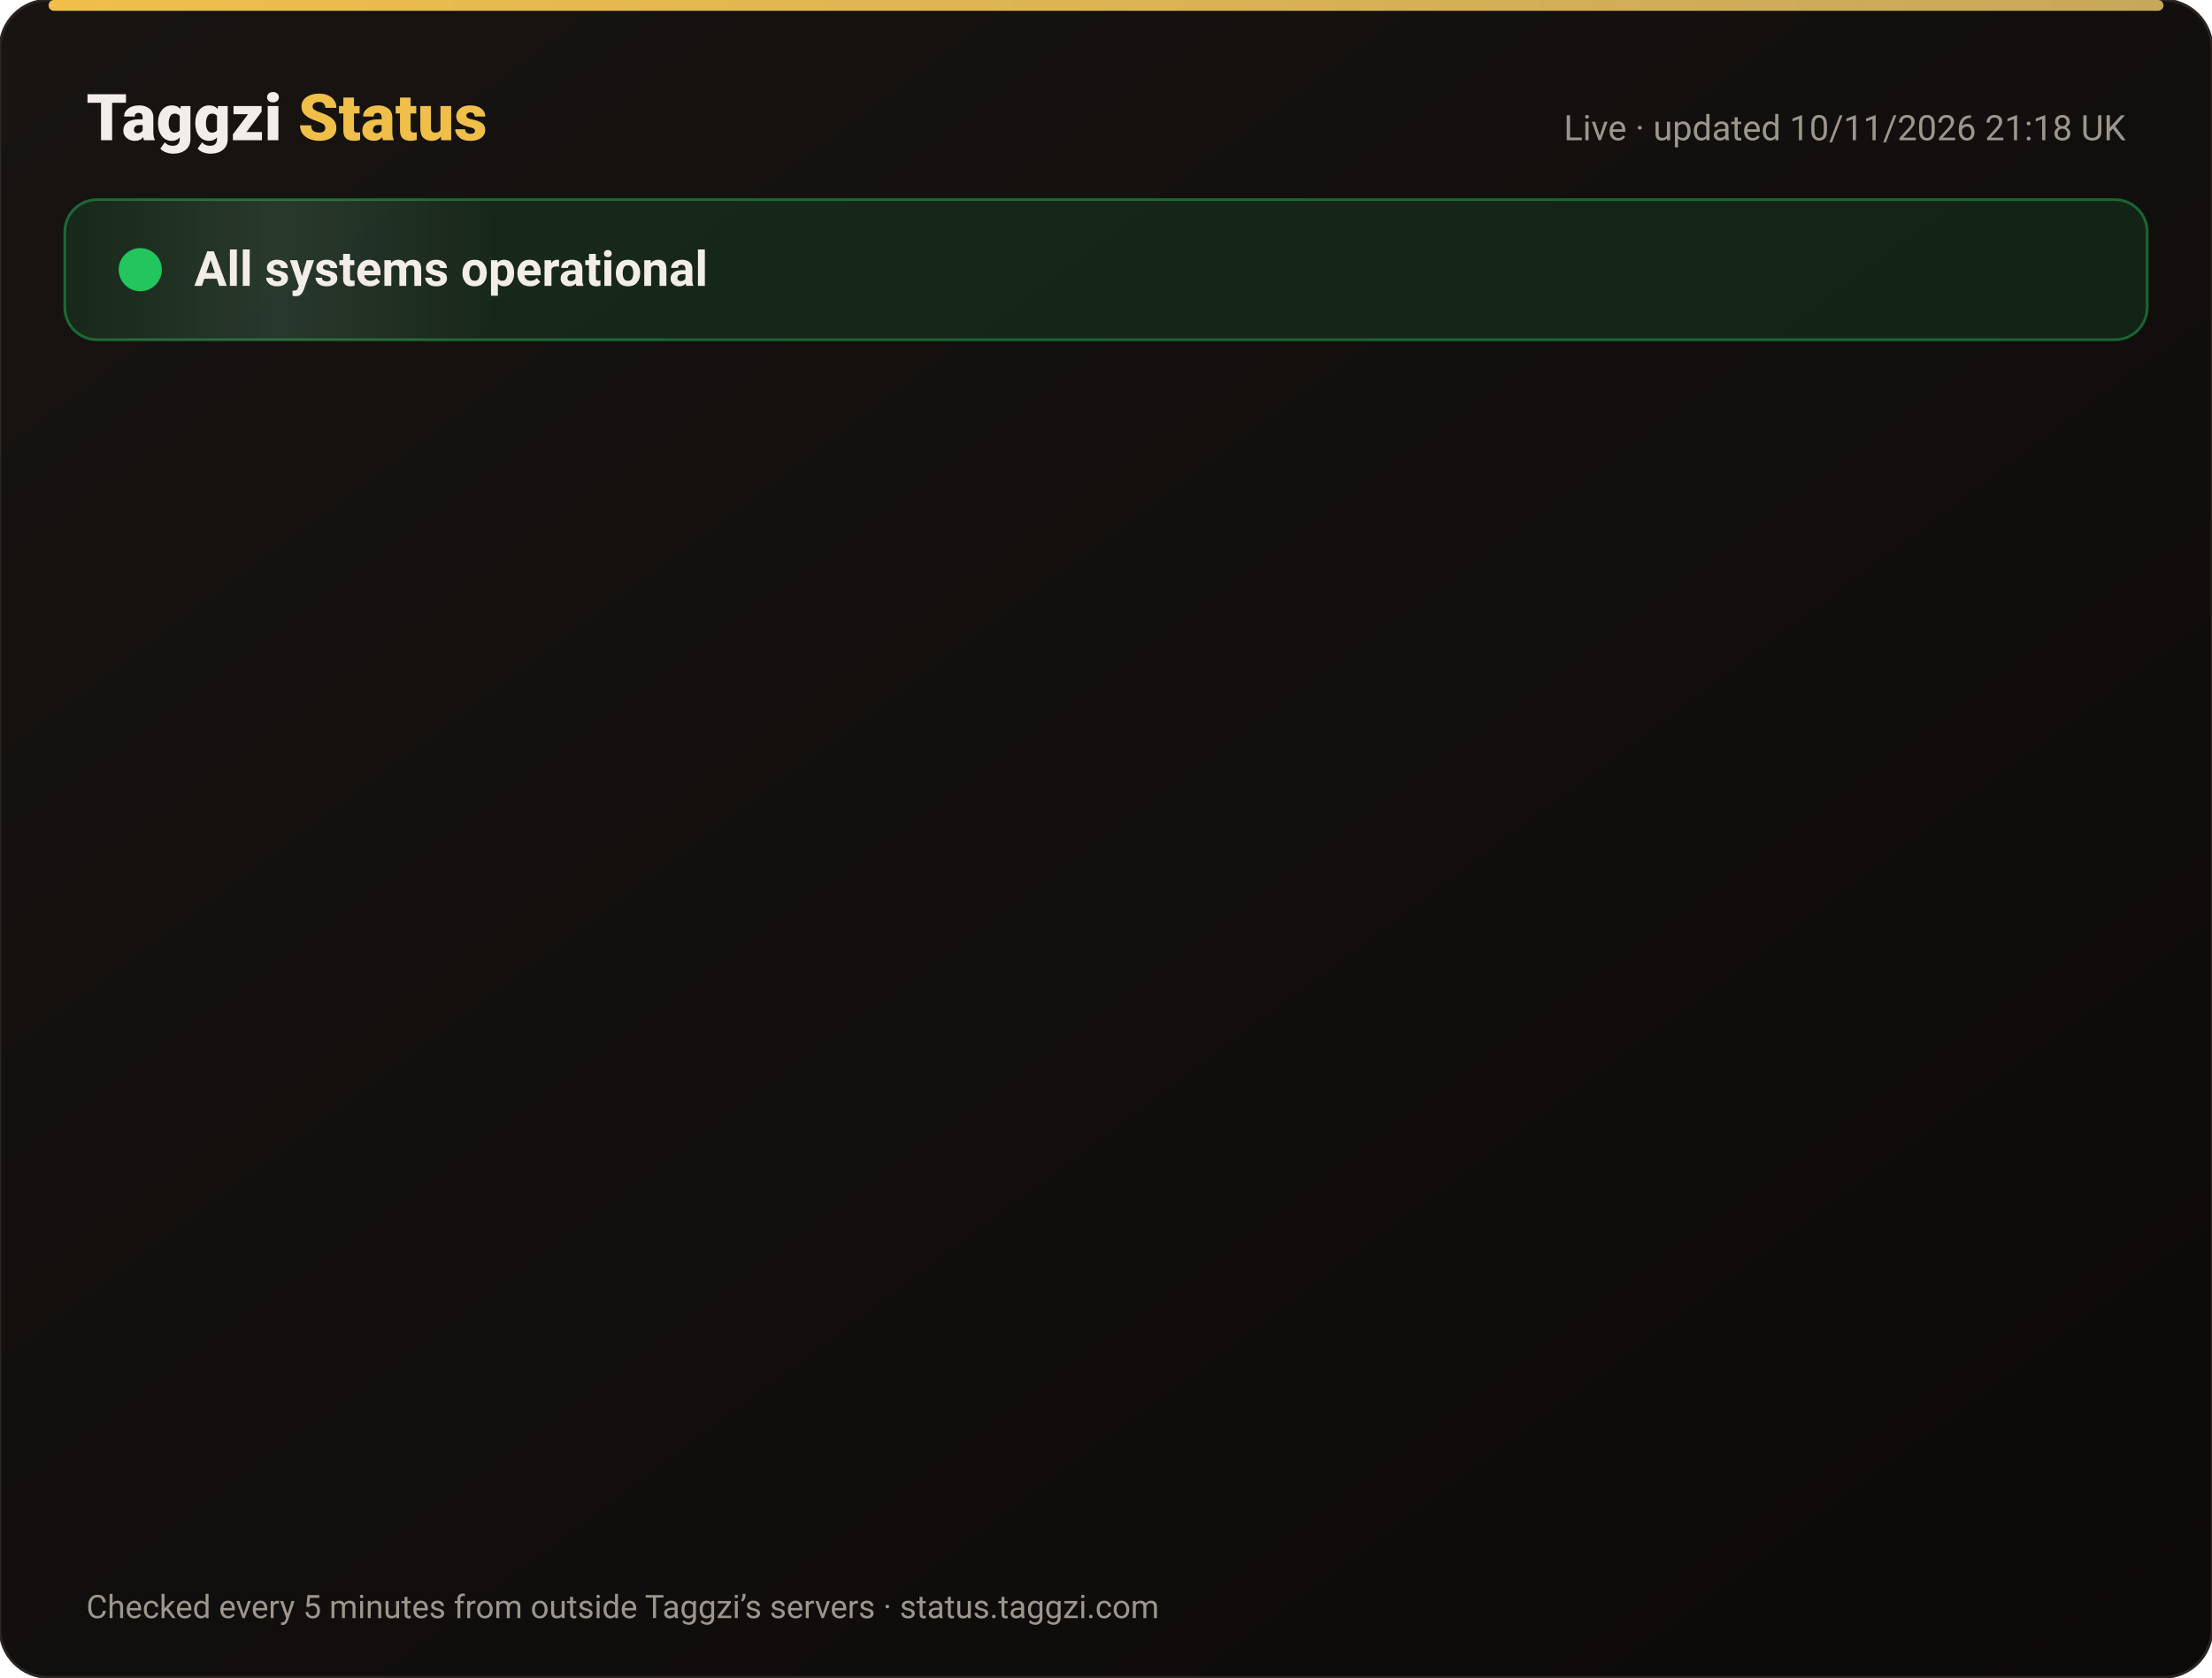
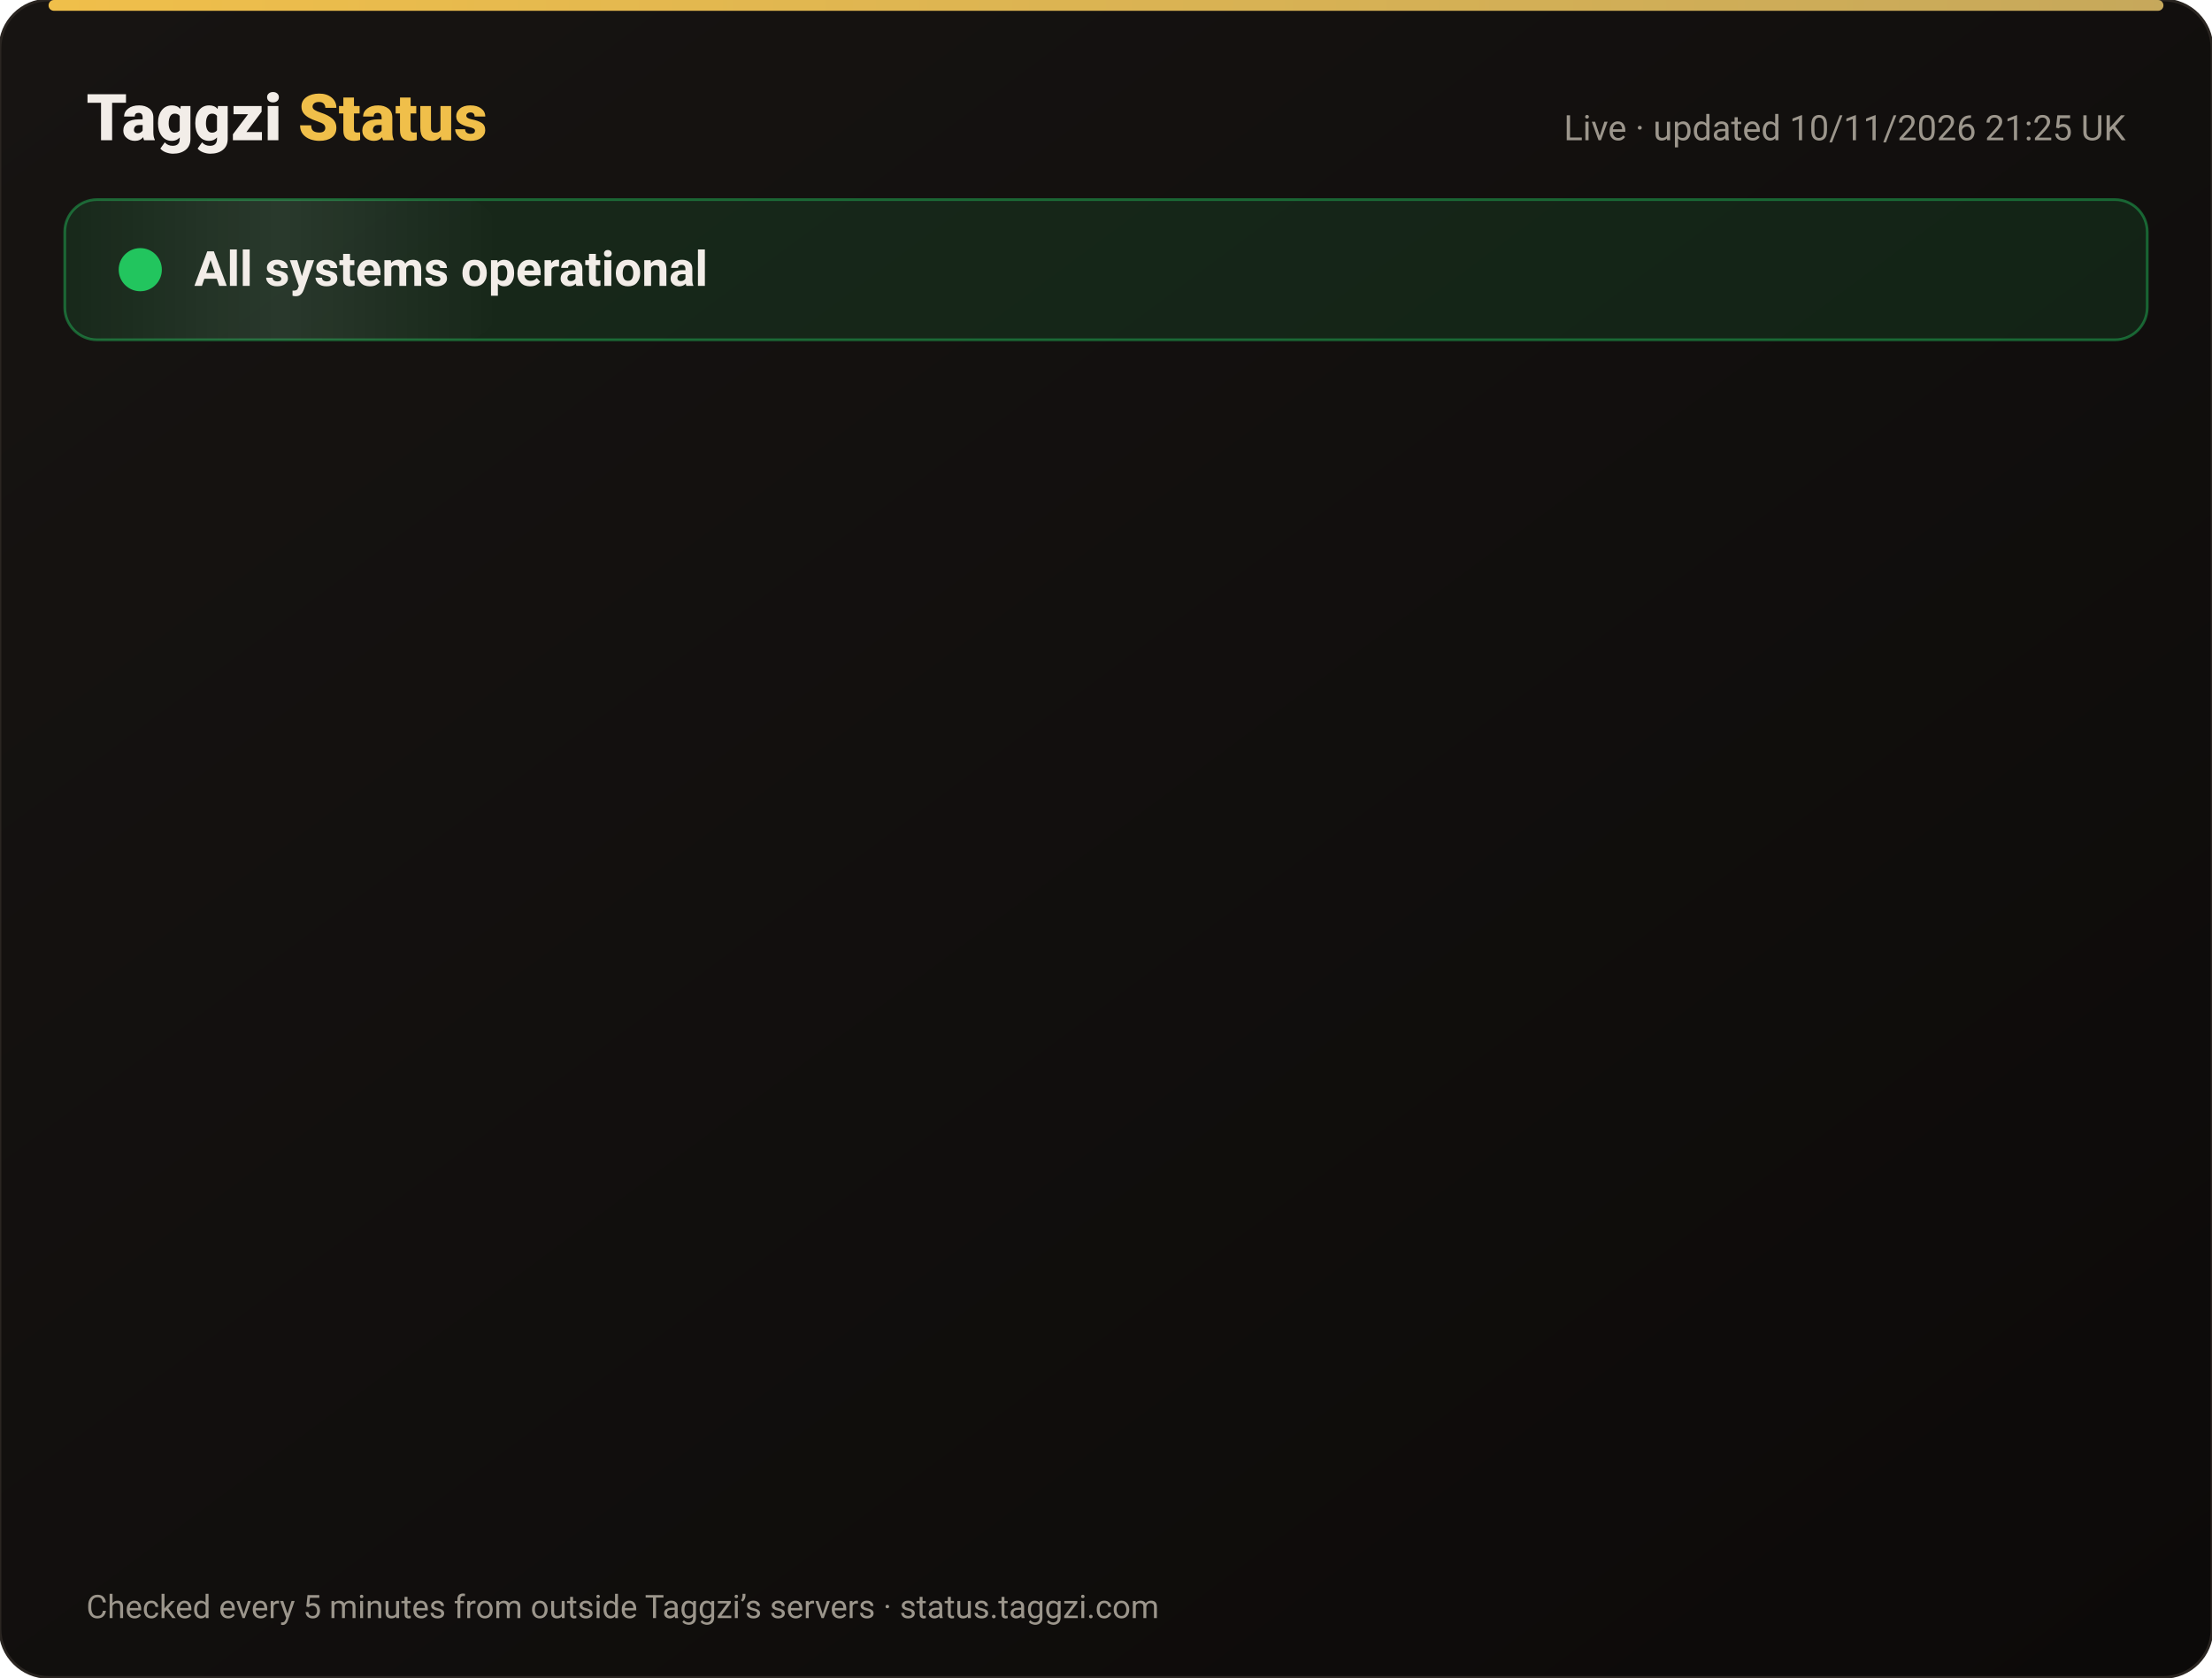
<svg xmlns="http://www.w3.org/2000/svg" width="820" height="622" viewBox="0 0 820 622" font-family="-apple-system,Segoe UI,Roboto,Helvetica,Arial,sans-serif">
  <defs>
    <linearGradient id="bg" x1="0" y1="0" x2="1" y2="1">
      <stop offset="0" stop-color="#171412" />
      <stop offset="1" stop-color="#0C0A09" />
    </linearGradient>
    <linearGradient id="gold" x1="0" x2="1">
      <stop offset="0" stop-color="#F0BF4A" />
      <stop offset="1" stop-color="#c6a85b" />
    </linearGradient>
    <linearGradient id="shine" x1="0" x2="1">
      <stop offset="0" stop-color="#fff" stop-opacity="0" />
      <stop offset=".5" stop-color="#fff" stop-opacity=".08" />
      <stop offset="1" stop-color="#fff" stop-opacity="0" />
    </linearGradient>
  </defs>
  <rect width="820" height="622" rx="18" fill="url(#bg)" stroke="#2a2521" />
  <rect x="18" y="0" width="784" height="4" rx="2" fill="url(#gold)" />
  <text x="32" y="52" font-size="24" font-weight="800" fill="#F2EDE8">Taggzi <tspan fill="#F0BF4A">Status</tspan>
  </text>
-   <text x="788" y="52" font-size="13" fill="#9C968C" text-anchor="end">Live · updated 10/11/2026 21:18 UK</text>
+   <text x="788" y="52" font-size="13" fill="#9C968C" text-anchor="end">Live · updated 10/11/2026 21:25 UK</text>
  <rect x="24" y="74" width="772" height="52" rx="12" fill="#22c55e" fill-opacity=".12" stroke="#22c55e" stroke-opacity=".45" />
  <rect x="24" y="74" width="160" height="52" rx="12" fill="url(#shine)">
    <animate attributeName="x" from="-160" to="820" dur="4s" repeatCount="indefinite" />
  </rect>
  <circle cx="52" cy="100" r="7" fill="#22c55e" />
  <circle cx="52" cy="100" r="7" fill="none" stroke="#22c55e" stroke-width="2">
    <animate attributeName="r" values="7;15;7" dur="2s" repeatCount="indefinite" />
    <animate attributeName="opacity" values=".9;0;.9" dur="2s" repeatCount="indefinite" />
  </circle>
  <text x="72" y="106" font-size="18" font-weight="700" fill="#F2EDE8">All systems operational</text>
  <g opacity="0">
    <animate attributeName="opacity" from="0" to="1" begin="0.00s" dur=".6s" fill="freeze" />
    <line x1="32" y1="188" x2="788" y2="188" stroke="#2a2521" />
    <circle cx="44" cy="166" r="6" fill="#22c55e">
      <animate attributeName="opacity" values="1;.45;1" dur="2.4s" begin="0.00s" repeatCount="indefinite" />
    </circle>
    <text x="62" y="171" font-size="15" font-weight="650" fill="#F2EDE8">Website</text>
    <text x="630" y="171" font-size="13" fill="#9C968C" text-anchor="end">99.97% uptime</text>
    <rect x="648" y="154" width="140" height="24" rx="12" fill="#22c55e" fill-opacity=".14" stroke="#22c55e" stroke-opacity=".5" />
    <text x="718" y="171" font-size="12" font-weight="700" fill="#22c55e" text-anchor="middle">Operational</text>
  </g>
  <g opacity="0">
    <animate attributeName="opacity" from="0" to="1" begin="0.15s" dur=".6s" fill="freeze" />
    <line x1="32" y1="234" x2="788" y2="234" stroke="#2a2521" />
    <circle cx="44" cy="212" r="6" fill="#22c55e">
      <animate attributeName="opacity" values="1;.45;1" dur="2.4s" begin="0.15s" repeatCount="indefinite" />
    </circle>
    <text x="62" y="217" font-size="15" font-weight="650" fill="#F2EDE8">Tag scans</text>
    <text x="630" y="217" font-size="13" fill="#9C968C" text-anchor="end">99.97% uptime</text>
    <rect x="648" y="200" width="140" height="24" rx="12" fill="#22c55e" fill-opacity=".14" stroke="#22c55e" stroke-opacity=".5" />
    <text x="718" y="217" font-size="12" font-weight="700" fill="#22c55e" text-anchor="middle">Operational</text>
  </g>
  <g opacity="0">
    <animate attributeName="opacity" from="0" to="1" begin="0.30s" dur=".6s" fill="freeze" />
    <line x1="32" y1="280" x2="788" y2="280" stroke="#2a2521" />
    <circle cx="44" cy="258" r="6" fill="#22c55e">
      <animate attributeName="opacity" values="1;.45;1" dur="2.4s" begin="0.30s" repeatCount="indefinite" />
    </circle>
    <text x="62" y="263" font-size="15" font-weight="650" fill="#F2EDE8">Manual tag lookup</text>
    <text x="630" y="263" font-size="13" fill="#9C968C" text-anchor="end">99.97% uptime</text>
    <rect x="648" y="246" width="140" height="24" rx="12" fill="#22c55e" fill-opacity=".14" stroke="#22c55e" stroke-opacity=".5" />
    <text x="718" y="263" font-size="12" font-weight="700" fill="#22c55e" text-anchor="middle">Operational</text>
  </g>
  <g opacity="0">
    <animate attributeName="opacity" from="0" to="1" begin="0.45s" dur=".6s" fill="freeze" />
    <line x1="32" y1="326" x2="788" y2="326" stroke="#2a2521" />
    <circle cx="44" cy="304" r="6" fill="#22c55e">
      <animate attributeName="opacity" values="1;.45;1" dur="2.4s" begin="0.45s" repeatCount="indefinite" />
    </circle>
    <text x="62" y="309" font-size="15" font-weight="650" fill="#F2EDE8">App &amp; login</text>
    <text x="630" y="309" font-size="13" fill="#9C968C" text-anchor="end">99.97% uptime</text>
    <rect x="648" y="292" width="140" height="24" rx="12" fill="#22c55e" fill-opacity=".14" stroke="#22c55e" stroke-opacity=".5" />
    <text x="718" y="309" font-size="12" font-weight="700" fill="#22c55e" text-anchor="middle">Operational</text>
  </g>
  <g opacity="0">
    <animate attributeName="opacity" from="0" to="1" begin="0.60s" dur=".6s" fill="freeze" />
    <line x1="32" y1="372" x2="788" y2="372" stroke="#2a2521" />
    <circle cx="44" cy="350" r="6" fill="#22c55e">
      <animate attributeName="opacity" values="1;.45;1" dur="2.4s" begin="0.60s" repeatCount="indefinite" />
    </circle>
    <text x="62" y="355" font-size="15" font-weight="650" fill="#F2EDE8">Community alerts</text>
    <text x="630" y="355" font-size="13" fill="#9C968C" text-anchor="end">99.97% uptime</text>
    <rect x="648" y="338" width="140" height="24" rx="12" fill="#22c55e" fill-opacity=".14" stroke="#22c55e" stroke-opacity=".5" />
    <text x="718" y="355" font-size="12" font-weight="700" fill="#22c55e" text-anchor="middle">Operational</text>
  </g>
  <g opacity="0">
    <animate attributeName="opacity" from="0" to="1" begin="0.75s" dur=".6s" fill="freeze" />
    <line x1="32" y1="418" x2="788" y2="418" stroke="#2a2521" />
    <circle cx="44" cy="396" r="6" fill="#22c55e">
      <animate attributeName="opacity" values="1;.45;1" dur="2.4s" begin="0.75s" repeatCount="indefinite" />
    </circle>
    <text x="62" y="401" font-size="15" font-weight="650" fill="#F2EDE8">Private calling</text>
    <text x="630" y="401" font-size="13" fill="#9C968C" text-anchor="end">99.97% uptime</text>
    <rect x="648" y="384" width="140" height="24" rx="12" fill="#22c55e" fill-opacity=".14" stroke="#22c55e" stroke-opacity=".5" />
    <text x="718" y="401" font-size="12" font-weight="700" fill="#22c55e" text-anchor="middle">Operational</text>
  </g>
  <g opacity="0">
    <animate attributeName="opacity" from="0" to="1" begin="0.90s" dur=".6s" fill="freeze" />
    <line x1="32" y1="464" x2="788" y2="464" stroke="#2a2521" />
    <circle cx="44" cy="442" r="6" fill="#22c55e">
      <animate attributeName="opacity" values="1;.45;1" dur="2.4s" begin="0.90s" repeatCount="indefinite" />
    </circle>
    <text x="62" y="447" font-size="15" font-weight="650" fill="#F2EDE8">Payments</text>
    <text x="630" y="447" font-size="13" fill="#9C968C" text-anchor="end">99.96% uptime</text>
    <rect x="648" y="430" width="140" height="24" rx="12" fill="#22c55e" fill-opacity=".14" stroke="#22c55e" stroke-opacity=".5" />
    <text x="718" y="447" font-size="12" font-weight="700" fill="#22c55e" text-anchor="middle">Operational</text>
  </g>
  <g opacity="0">
    <animate attributeName="opacity" from="0" to="1" begin="1.05s" dur=".6s" fill="freeze" />
    <line x1="32" y1="510" x2="788" y2="510" stroke="#2a2521" />
    <circle cx="44" cy="488" r="6" fill="#22c55e">
      <animate attributeName="opacity" values="1;.45;1" dur="2.4s" begin="1.05s" repeatCount="indefinite" />
    </circle>
    <text x="62" y="493" font-size="15" font-weight="650" fill="#F2EDE8">Email &amp; support</text>
    <text x="630" y="493" font-size="13" fill="#9C968C" text-anchor="end">99.97% uptime</text>
    <rect x="648" y="476" width="140" height="24" rx="12" fill="#22c55e" fill-opacity=".14" stroke="#22c55e" stroke-opacity=".5" />
    <text x="718" y="493" font-size="12" font-weight="700" fill="#22c55e" text-anchor="middle">Operational</text>
  </g>
  <g opacity="0">
    <animate attributeName="opacity" from="0" to="1" begin="1.20s" dur=".6s" fill="freeze" />
    <line x1="32" y1="556" x2="788" y2="556" stroke="#2a2521" />
    <circle cx="44" cy="534" r="6" fill="#22c55e">
      <animate attributeName="opacity" values="1;.45;1" dur="2.4s" begin="1.20s" repeatCount="indefinite" />
    </circle>
    <text x="62" y="539" font-size="15" font-weight="650" fill="#F2EDE8">Secure connection (SSL)</text>
    <text x="630" y="539" font-size="13" fill="#9C968C" text-anchor="end">100.00% uptime</text>
    <rect x="648" y="522" width="140" height="24" rx="12" fill="#22c55e" fill-opacity=".14" stroke="#22c55e" stroke-opacity=".5" />
    <text x="718" y="539" font-size="12" font-weight="700" fill="#22c55e" text-anchor="middle">Operational</text>
  </g>
  <text x="32" y="600" font-size="12" fill="#9C968C">Checked every 5 minutes from outside Taggzi’s servers · status.taggzi.com</text>
</svg>
